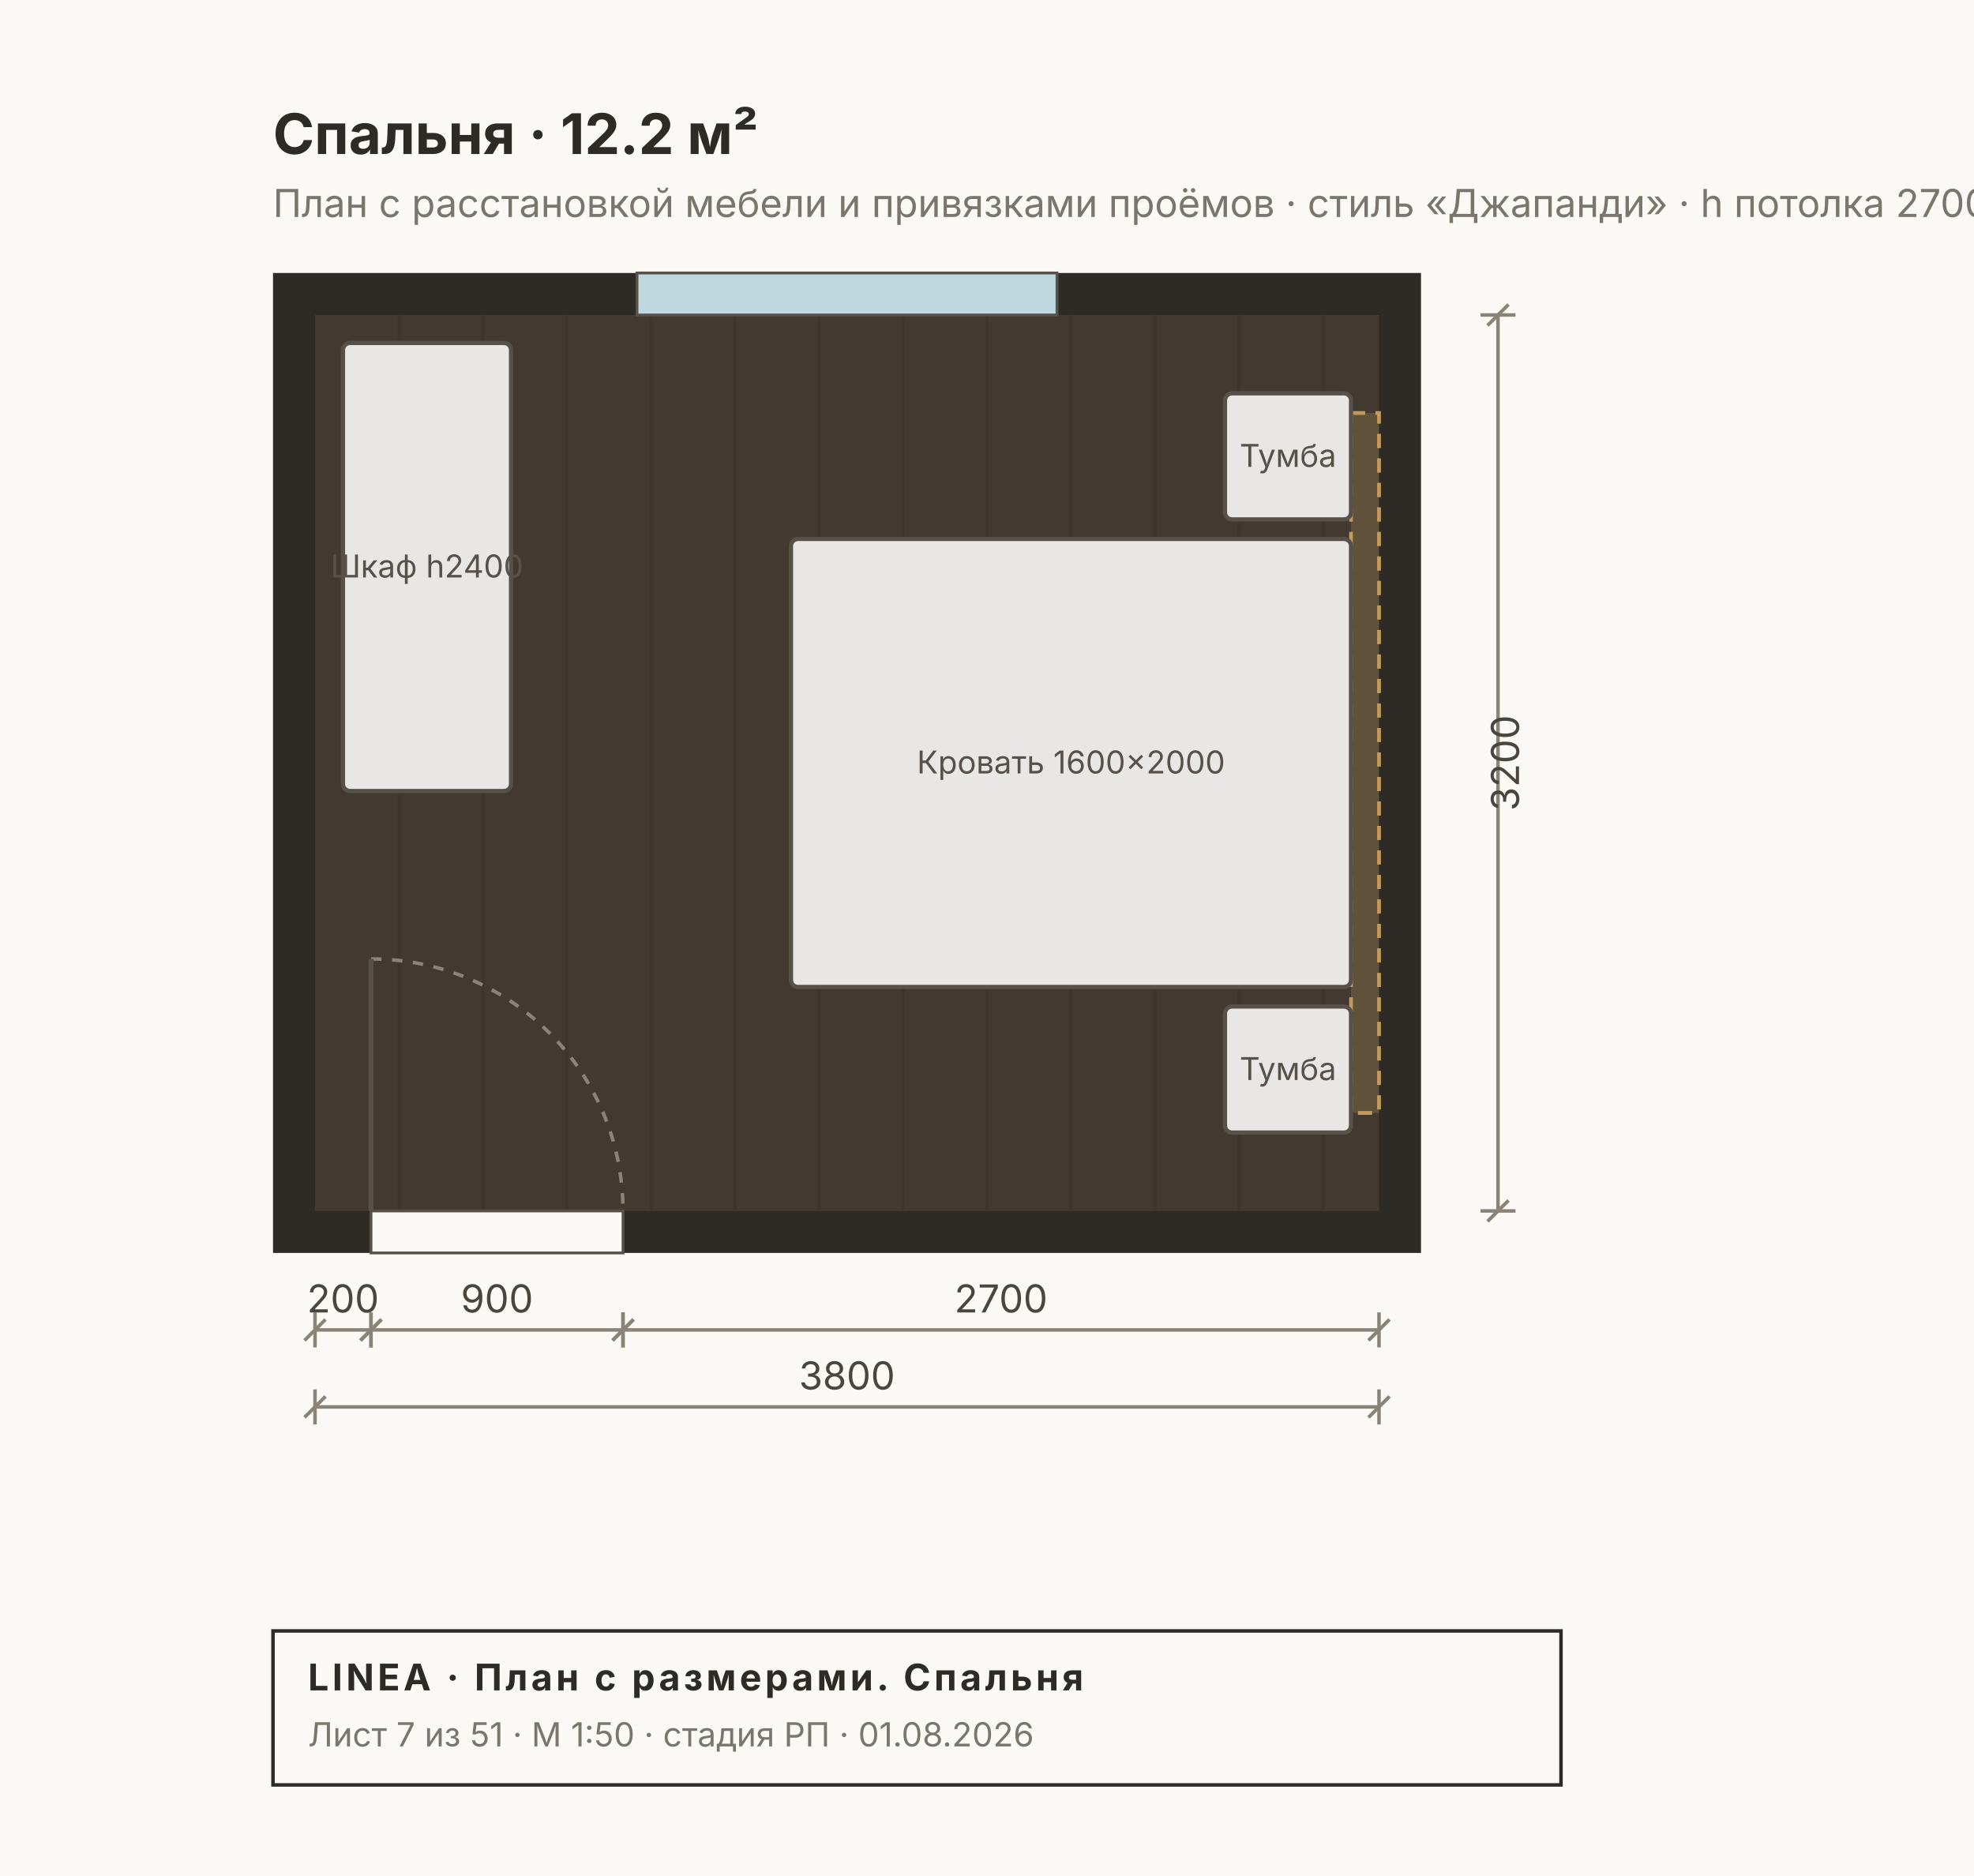
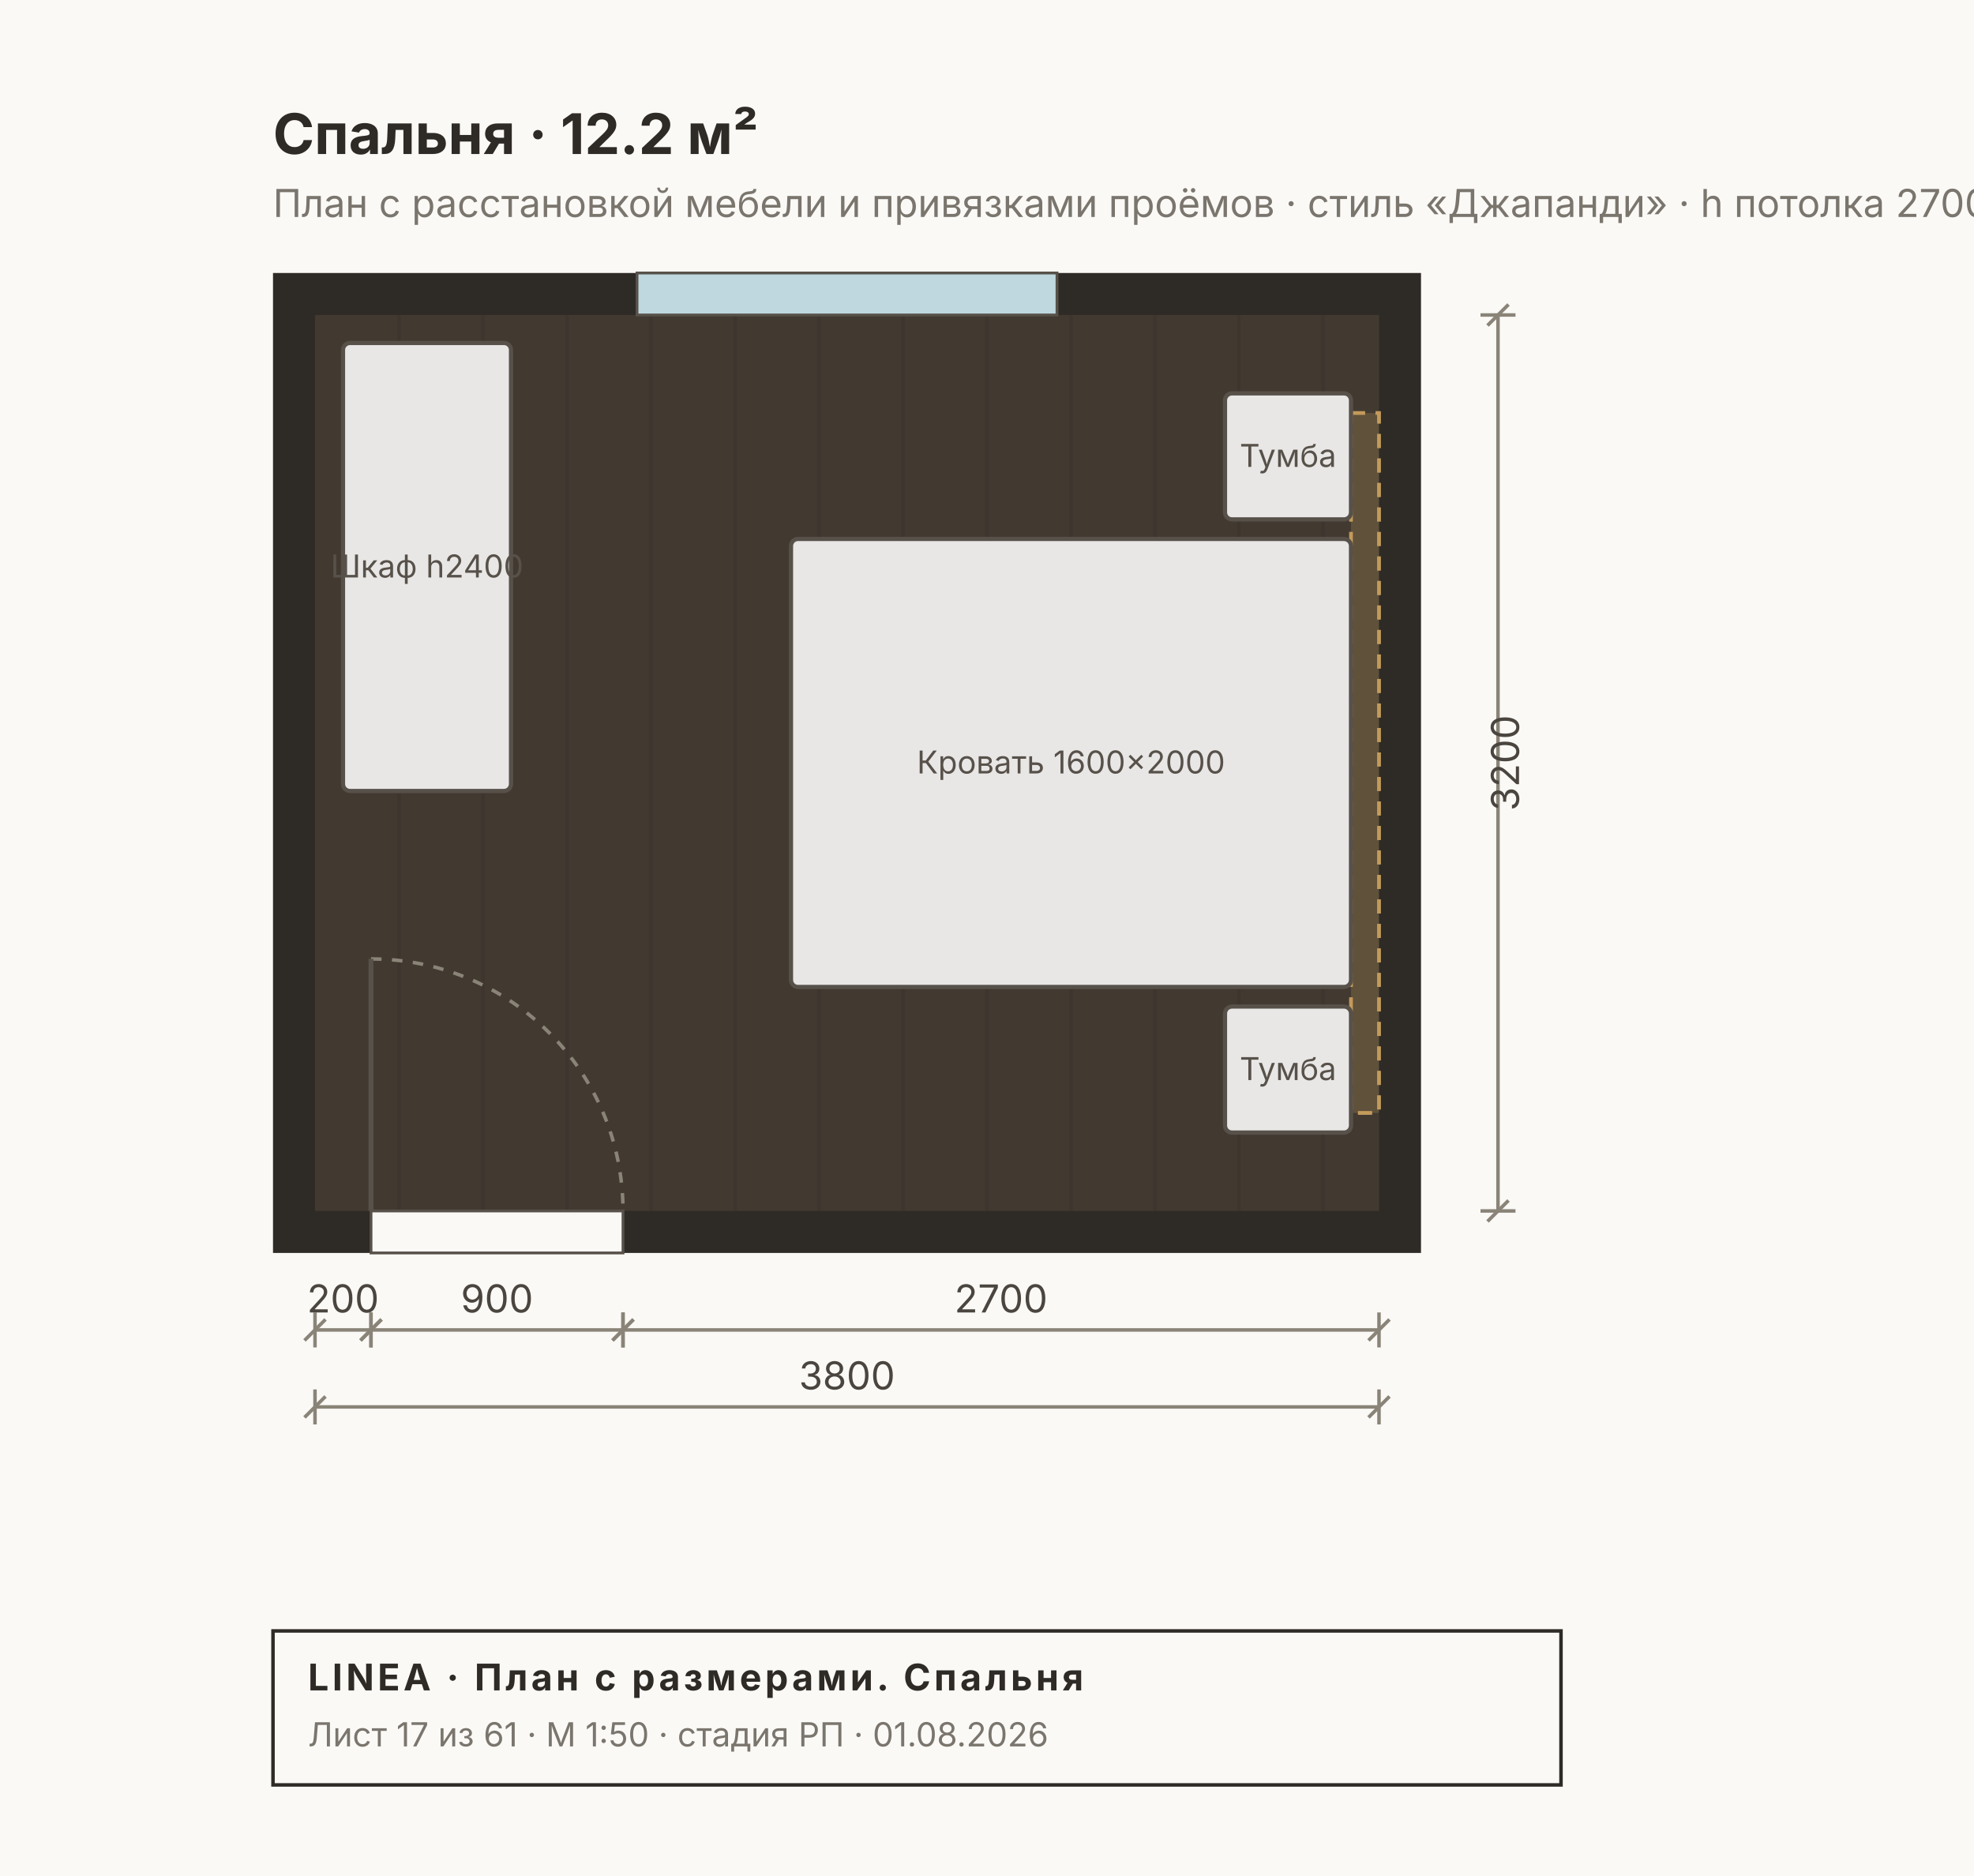
<svg xmlns="http://www.w3.org/2000/svg" width="564" height="536" viewBox="0 0 564 536" font-family="Inter, &quot;Helvetica Neue&quot;, Arial, sans-serif">
  <rect width="564" height="536" fill="#FAF9F6" />
  <rect x="78" y="78" width="328" height="280" fill="#2E2A26" />
  <rect x="90" y="90" width="304" height="256" fill="#C8A97A22" />
  <line x1="114" y1="90" x2="114" y2="346" stroke="#00000010" stroke-width="1" />
  <line x1="138" y1="90" x2="138" y2="346" stroke="#00000010" stroke-width="1" />
  <line x1="162" y1="90" x2="162" y2="346" stroke="#00000010" stroke-width="1" />
  <line x1="186" y1="90" x2="186" y2="346" stroke="#00000010" stroke-width="1" />
  <line x1="210" y1="90" x2="210" y2="346" stroke="#00000010" stroke-width="1" />
  <line x1="234" y1="90" x2="234" y2="346" stroke="#00000010" stroke-width="1" />
  <line x1="258" y1="90" x2="258" y2="346" stroke="#00000010" stroke-width="1" />
  <line x1="282" y1="90" x2="282" y2="346" stroke="#00000010" stroke-width="1" />
  <line x1="306" y1="90" x2="306" y2="346" stroke="#00000010" stroke-width="1" />
  <line x1="330" y1="90" x2="330" y2="346" stroke="#00000010" stroke-width="1" />
  <line x1="354" y1="90" x2="354" y2="346" stroke="#00000010" stroke-width="1" />
  <line x1="378" y1="90" x2="378" y2="346" stroke="#00000010" stroke-width="1" />
  <rect x="182" y="78" width="120" height="12" fill="#BFD8DF" stroke="#57514A" stroke-width="0.8" />
  <rect x="106" y="346" width="72" height="12" fill="#FAF9F6" stroke="#57514A" stroke-width="0.8" />
  <path d="M 106 274 A 72 72 0 0 1 178 346" fill="none" stroke="#8A8478" stroke-width="1" stroke-dasharray="3 3" />
  <line x1="106" y1="346" x2="106" y2="274" stroke="#57514A" stroke-width="1.4" />
  <rect x="386" y="118" width="8" height="200" fill="#C29A5B22" stroke="#C29A5B" stroke-width="1" stroke-dasharray="4 3" />
  <rect x="386" y="118" width="8" height="200" fill="#C29A5B22" stroke="#C29A5B" stroke-width="1" stroke-dasharray="4 3" />
  <rect x="226" y="154" width="160" height="128" fill="#FFFFFFE0" stroke="#57514A" stroke-width="1.2" rx="2" />
  <text x="306" y="221" font-size="9" fill="#57514A" text-anchor="middle">Кровать 1600×2000</text>
  <rect x="350" y="112.4" width="36" height="36" fill="#FFFFFFE0" stroke="#57514A" stroke-width="1.2" rx="2" />
  <text x="368" y="133.4" font-size="9" fill="#57514A" text-anchor="middle">Тумба</text>
  <rect x="350" y="287.6" width="36" height="36" fill="#FFFFFFE0" stroke="#57514A" stroke-width="1.2" rx="2" />
  <text x="368" y="308.6" font-size="9" fill="#57514A" text-anchor="middle">Тумба</text>
  <rect x="98" y="98" width="48" height="128" fill="#FFFFFFE0" stroke="#57514A" stroke-width="1.2" rx="2" />
  <text x="122" y="165" font-size="9" fill="#57514A" text-anchor="middle">Шкаф h2400</text>
  <text x="78" y="44" font-size="16" font-weight="700" fill="#2E2A26">Спальня · 12.2 м²</text>
  <text x="78" y="62" font-size="11" fill="#7A756D">План с расстановкой мебели и привязками проёмов · стиль «Джапанди» · h потолка 2700 мм</text>
  <g stroke="#8A8478" stroke-width="1" fill="none">
    <line x1="90" y1="380" x2="106" y2="380" />
    <line x1="90" y1="375" x2="90" y2="385" />
    <line x1="106" y1="375" x2="106" y2="385" />
    <line x1="87" y1="383" x2="93" y2="377" />
    <line x1="103" y1="383" x2="109" y2="377" />
  </g>
  <text x="98" y="375" font-size="11" fill="#4A453E" text-anchor="middle">200</text>
  <g stroke="#8A8478" stroke-width="1" fill="none">
    <line x1="106" y1="380" x2="178" y2="380" />
    <line x1="106" y1="375" x2="106" y2="385" />
    <line x1="178" y1="375" x2="178" y2="385" />
    <line x1="103" y1="383" x2="109" y2="377" />
    <line x1="175" y1="383" x2="181" y2="377" />
  </g>
  <text x="142" y="375" font-size="11" fill="#4A453E" text-anchor="middle">900</text>
  <g stroke="#8A8478" stroke-width="1" fill="none">
    <line x1="178" y1="380" x2="394" y2="380" />
    <line x1="178" y1="375" x2="178" y2="385" />
    <line x1="394" y1="375" x2="394" y2="385" />
    <line x1="175" y1="383" x2="181" y2="377" />
    <line x1="391" y1="383" x2="397" y2="377" />
  </g>
  <text x="286" y="375" font-size="11" fill="#4A453E" text-anchor="middle">2700</text>
  <g stroke="#8A8478" stroke-width="1" fill="none">
    <line x1="90" y1="402" x2="394" y2="402" />
    <line x1="90" y1="397" x2="90" y2="407" />
    <line x1="394" y1="397" x2="394" y2="407" />
    <line x1="87" y1="405" x2="93" y2="399" />
    <line x1="391" y1="405" x2="397" y2="399" />
  </g>
  <text x="242" y="397" font-size="11" fill="#4A453E" text-anchor="middle">3800</text>
  <g stroke="#8A8478" stroke-width="1" fill="none">
    <line x1="428" y1="90" x2="428" y2="346" />
    <line x1="423" y1="90" x2="433" y2="90" />
    <line x1="423" y1="346" x2="433" y2="346" />
    <line x1="425" y1="93" x2="431" y2="87" />
    <line x1="425" y1="349" x2="431" y2="343" />
  </g>
  <text x="434" y="218" font-size="11" fill="#4A453E" transform="rotate(-90 434 218)" text-anchor="middle">3200</text>
  <g>
    <rect x="78" y="466" width="368" height="44" fill="none" stroke="#2E2A26" stroke-width="1" />
    <text x="88" y="483" font-size="10.5" font-weight="700" fill="#2E2A26" letter-spacing="1">LINEA · План с размерами. Спальня</text>
-     <text x="88" y="499" font-size="9.5" fill="#7A756D">Лист 7 из 51 · М 1:50 · стадия РП · 01.08.2026</text>
+     <text x="88" y="499" font-size="9.5" fill="#7A756D">Лист 17 из 61 · М 1:50 · стадия РП · 01.08.2026</text>
  </g>
</svg>
